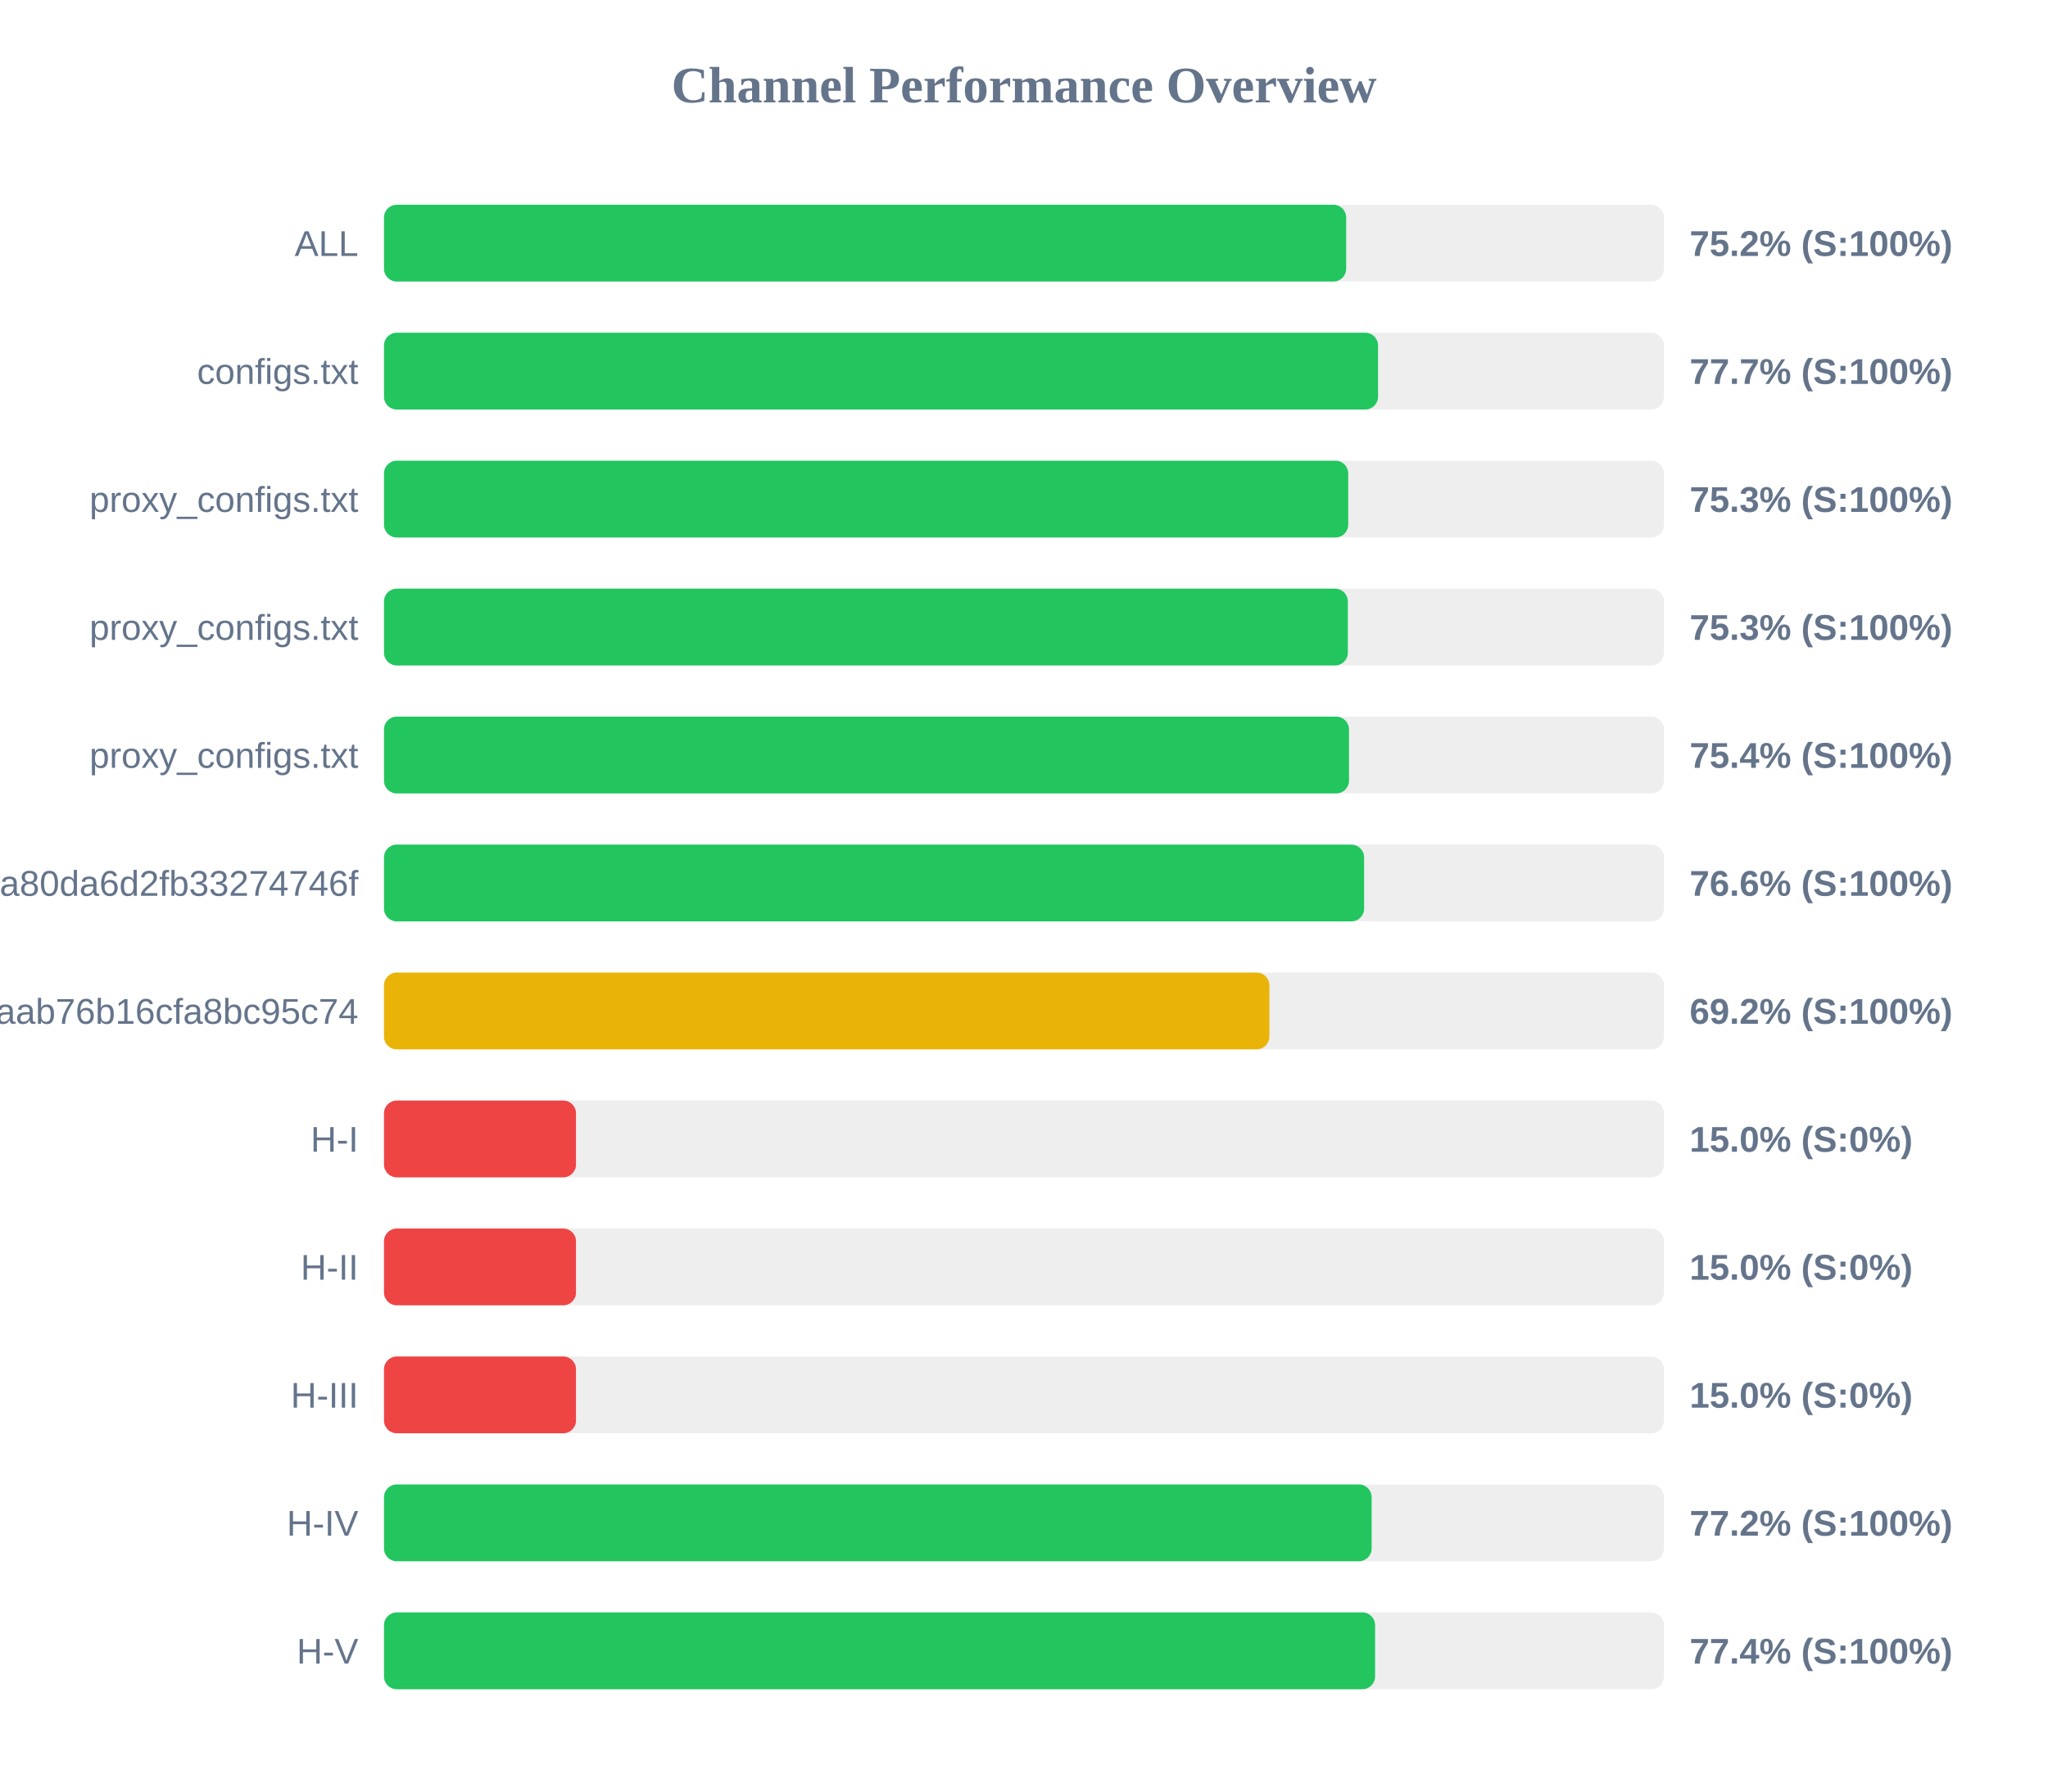
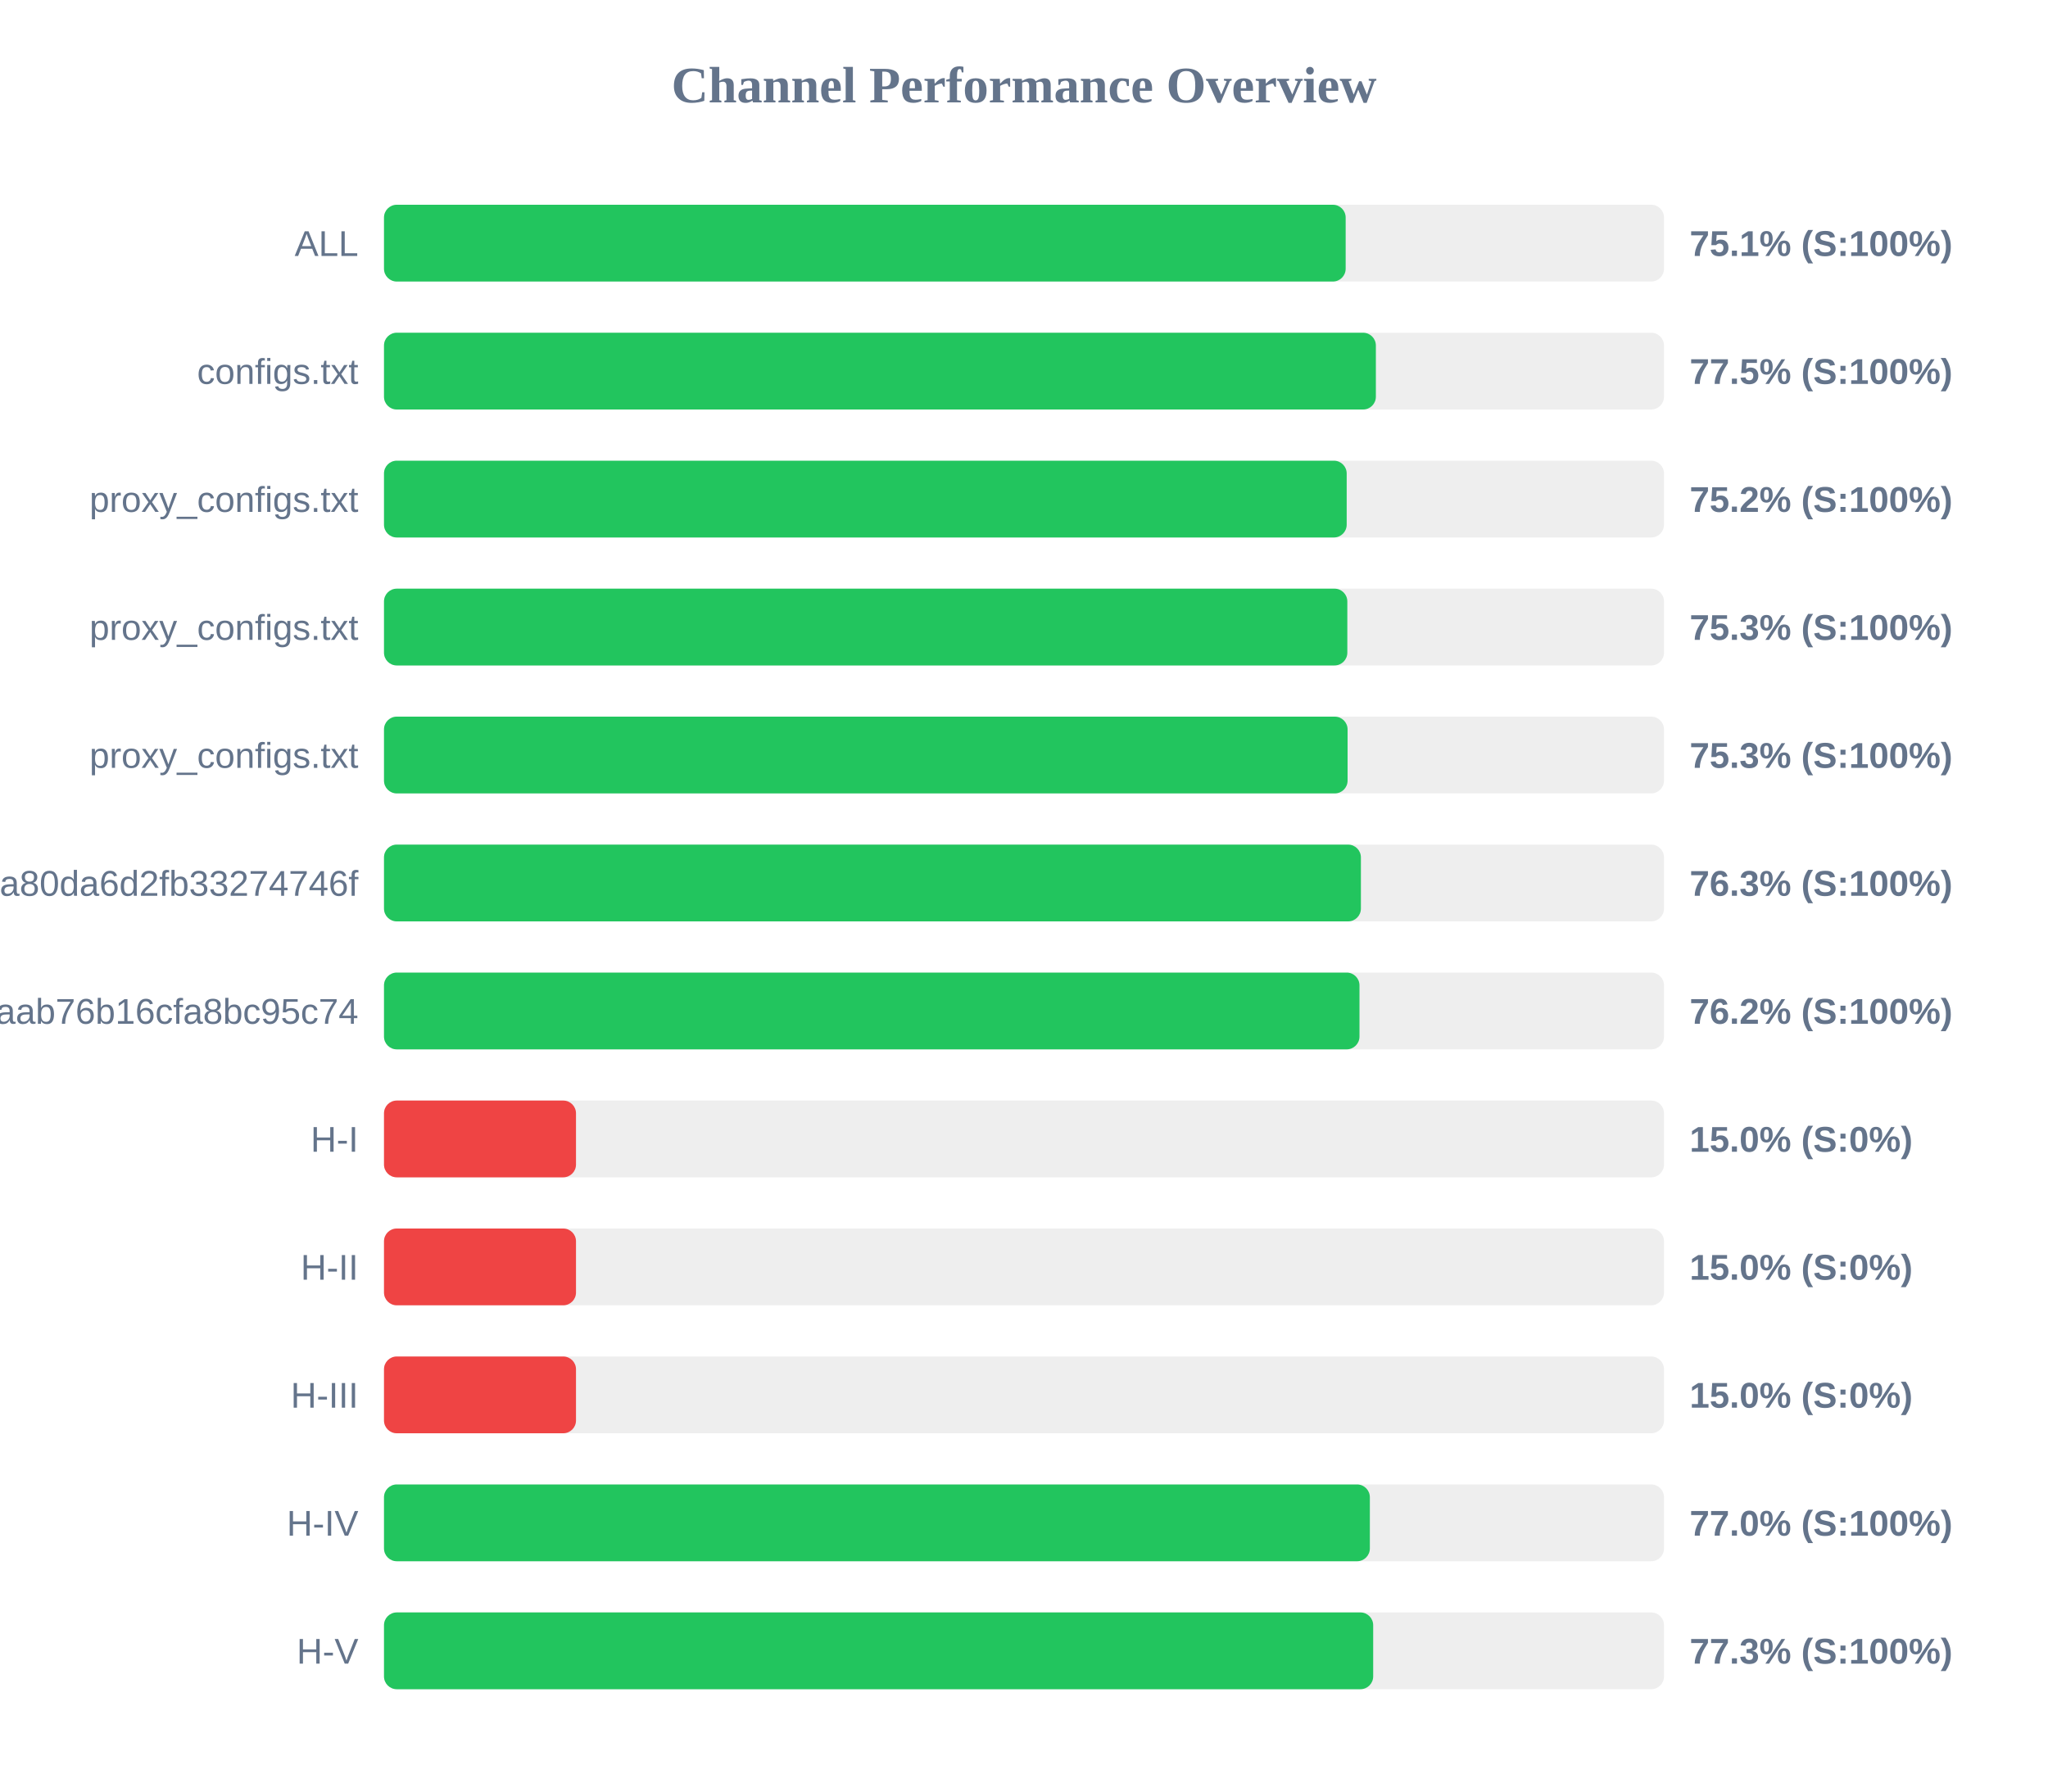
<svg xmlns="http://www.w3.org/2000/svg" width="800" height="700" version="1.1">
  <style>
        .row { font: 14px Arial; fill: #64748b; }
        .score { font: bold 14px Arial; fill: #64748b; }
    </style>
  <text x="400" y="40" text-anchor="middle" font-size="20px" font-weight="bold" fill="#64748b">Channel Performance Overview</text>
  <rect x="150" y="80" width="500" height="30" fill="#eee" rx="5" />
-   <rect x="150" y="80" width="375.85" height="30" fill="#22c55e" rx="5" />
+   <rect x="150" y="80" width="375.65" height="30" fill="#22c55e" rx="5" />
  <text x="140" y="100" text-anchor="end" class="row">ALL</text>
-   <text x="660" y="100" text-anchor="start" class="score">75.2% (S:100%)</text>
+   <text x="660" y="100" text-anchor="start" class="score">75.1% (S:100%)</text>
  <rect x="150" y="130" width="500" height="30" fill="#eee" rx="5" />
-   <rect x="150" y="130" width="388.3" height="30" fill="#22c55e" rx="5" />
+   <rect x="150" y="130" width="387.45" height="30" fill="#22c55e" rx="5" />
  <text x="140" y="150" text-anchor="end" class="row">configs.txt</text>
-   <text x="660" y="150" text-anchor="start" class="score">77.7% (S:100%)</text>
+   <text x="660" y="150" text-anchor="start" class="score">77.5% (S:100%)</text>
  <rect x="150" y="180" width="500" height="30" fill="#eee" rx="5" />
-   <rect x="150" y="180" width="376.65" height="30" fill="#22c55e" rx="5" />
+   <rect x="150" y="180" width="376.05" height="30" fill="#22c55e" rx="5" />
  <text x="140" y="200" text-anchor="end" class="row">proxy_configs.txt</text>
-   <text x="660" y="200" text-anchor="start" class="score">75.3% (S:100%)</text>
+   <text x="660" y="200" text-anchor="start" class="score">75.2% (S:100%)</text>
  <rect x="150" y="230" width="500" height="30" fill="#eee" rx="5" />
-   <rect x="150" y="230" width="376.5" height="30" fill="#22c55e" rx="5" />
+   <rect x="150" y="230" width="376.3" height="30" fill="#22c55e" rx="5" />
  <text x="140" y="250" text-anchor="end" class="row">proxy_configs.txt</text>
  <text x="660" y="250" text-anchor="start" class="score">75.3% (S:100%)</text>
  <rect x="150" y="280" width="500" height="30" fill="#eee" rx="5" />
-   <rect x="150" y="280" width="376.95" height="30" fill="#22c55e" rx="5" />
+   <rect x="150" y="280" width="376.4" height="30" fill="#22c55e" rx="5" />
  <text x="140" y="300" text-anchor="end" class="row">proxy_configs.txt</text>
-   <text x="660" y="300" text-anchor="start" class="score">75.4% (S:100%)</text>
+   <text x="660" y="300" text-anchor="start" class="score">75.3% (S:100%)</text>
  <rect x="150" y="330" width="500" height="30" fill="#eee" rx="5" />
-   <rect x="150" y="330" width="382.85" height="30" fill="#22c55e" rx="5" />
+   <rect x="150" y="330" width="381.6" height="30" fill="#22c55e" rx="5" />
  <text x="140" y="350" text-anchor="end" class="row">subscribe?token=2d28dacb3976ca80da6d2fb33274746f</text>
-   <text x="660" y="350" text-anchor="start" class="score">76.6% (S:100%)</text>
+   <text x="660" y="350" text-anchor="start" class="score">76.3% (S:100%)</text>
  <rect x="150" y="380" width="500" height="30" fill="#eee" rx="5" />
-   <rect x="150" y="380" width="345.85" height="30" fill="#eab308" rx="5" />
+   <rect x="150" y="380" width="381.05" height="30" fill="#22c55e" rx="5" />
  <text x="140" y="400" text-anchor="end" class="row">3ae0e6ed6c161aab76b16cfa8bc95c74</text>
-   <text x="660" y="400" text-anchor="start" class="score">69.2% (S:100%)</text>
+   <text x="660" y="400" text-anchor="start" class="score">76.2% (S:100%)</text>
  <rect x="150" y="430" width="500" height="30" fill="#eee" rx="5" />
  <rect x="150" y="430" width="75.0" height="30" fill="#ef4444" rx="5" />
  <text x="140" y="450" text-anchor="end" class="row">H-I</text>
  <text x="660" y="450" text-anchor="start" class="score">15.0% (S:0%)</text>
  <rect x="150" y="480" width="500" height="30" fill="#eee" rx="5" />
  <rect x="150" y="480" width="75.0" height="30" fill="#ef4444" rx="5" />
  <text x="140" y="500" text-anchor="end" class="row">H-II</text>
  <text x="660" y="500" text-anchor="start" class="score">15.0% (S:0%)</text>
  <rect x="150" y="530" width="500" height="30" fill="#eee" rx="5" />
  <rect x="150" y="530" width="75.0" height="30" fill="#ef4444" rx="5" />
  <text x="140" y="550" text-anchor="end" class="row">H-III</text>
  <text x="660" y="550" text-anchor="start" class="score">15.0% (S:0%)</text>
  <rect x="150" y="580" width="500" height="30" fill="#eee" rx="5" />
-   <rect x="150" y="580" width="385.8" height="30" fill="#22c55e" rx="5" />
+   <rect x="150" y="580" width="385.1" height="30" fill="#22c55e" rx="5" />
  <text x="140" y="600" text-anchor="end" class="row">H-IV</text>
-   <text x="660" y="600" text-anchor="start" class="score">77.2% (S:100%)</text>
+   <text x="660" y="600" text-anchor="start" class="score">77.0% (S:100%)</text>
  <rect x="150" y="630" width="500" height="30" fill="#eee" rx="5" />
-   <rect x="150" y="630" width="387.15" height="30" fill="#22c55e" rx="5" />
+   <rect x="150" y="630" width="386.4" height="30" fill="#22c55e" rx="5" />
  <text x="140" y="650" text-anchor="end" class="row">H-V</text>
-   <text x="660" y="650" text-anchor="start" class="score">77.4% (S:100%)</text>
+   <text x="660" y="650" text-anchor="start" class="score">77.3% (S:100%)</text>
</svg>
